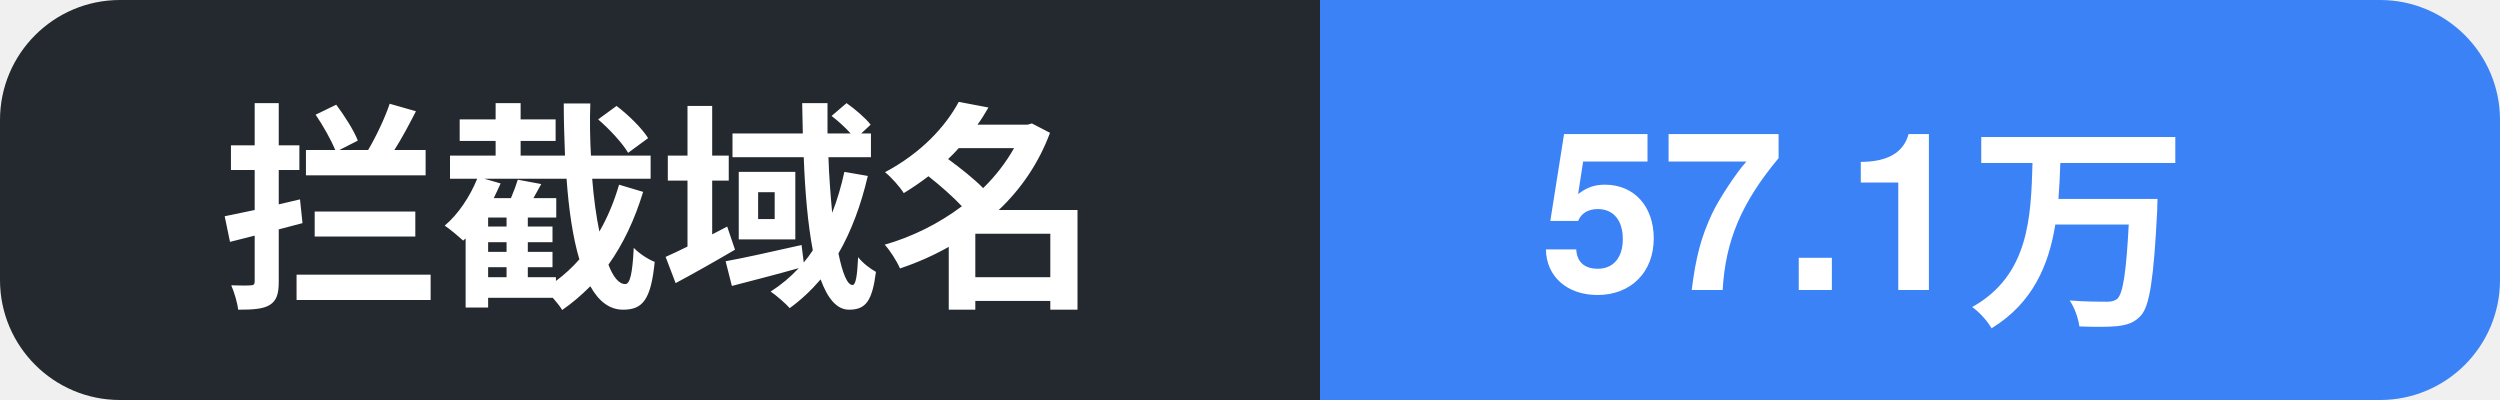
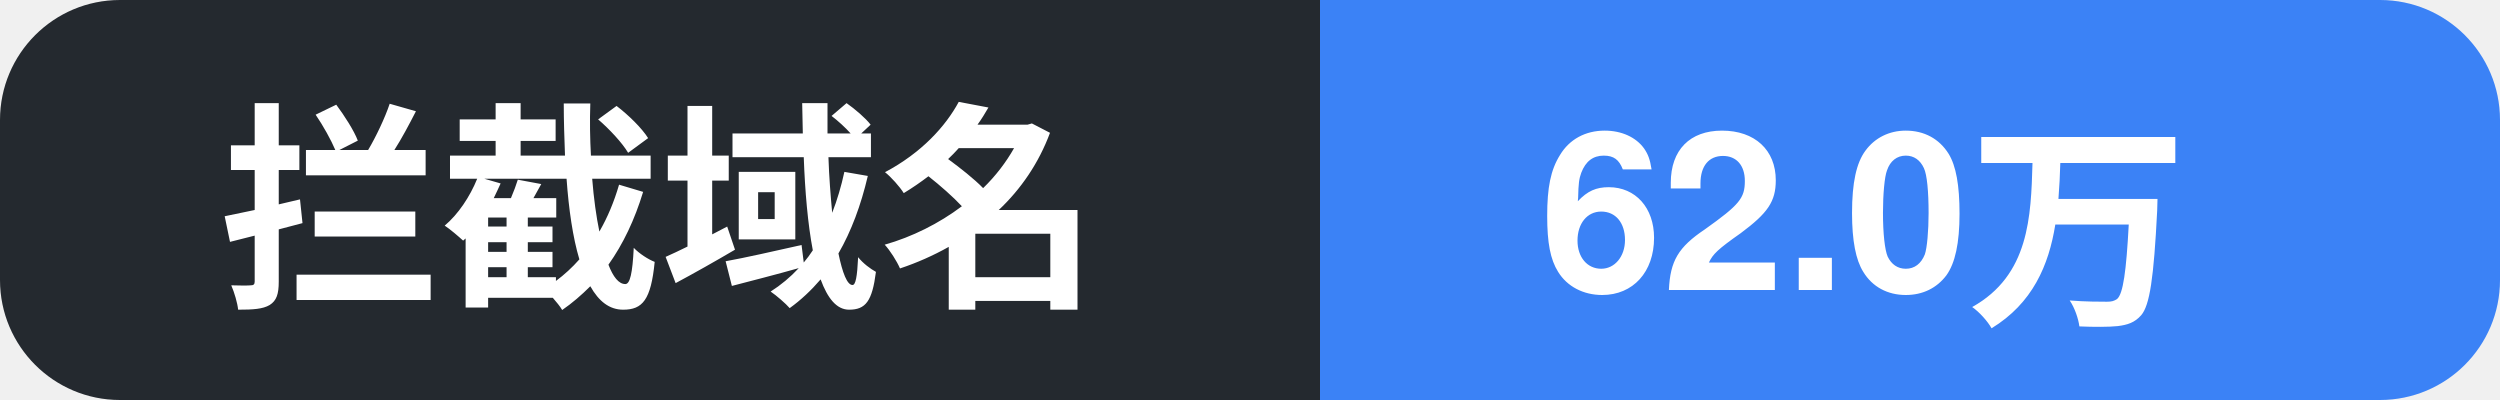
- <svg xmlns="http://www.w3.org/2000/svg" width="125" height="20" role="img" aria-label="拦截域名: 57.1万">
+ <svg xmlns="http://www.w3.org/2000/svg" width="125" height="20" role="img" aria-label="拦截域名: 62.0万">
  <clipPath id="c">
    <rect width="125" height="20" rx="6" />
  </clipPath>
  <g clip-path="url(#c)">
    <rect width="66" height="20" fill="#24292f" />
    <rect x="66" width="59" height="20" fill="#3b82f6" />
    <text x="11" y="14.5" font-family="Segoe UI, PingFang SC, Hiragino Sans GB, Microsoft YaHei, Helvetica, Arial, sans-serif" font-size="11" font-weight="600" fill="#ffffff">拦截域名</text>
-     <text x="77" y="14.5" font-family="Segoe UI, PingFang SC, Hiragino Sans GB, Microsoft YaHei, Helvetica, Arial, sans-serif" font-size="11" font-weight="700" fill="#ffffff">57.1万</text>
+     <text x="77" y="14.5" font-family="Segoe UI, PingFang SC, Hiragino Sans GB, Microsoft YaHei, Helvetica, Arial, sans-serif" font-size="11" font-weight="700" fill="#ffffff">62.0万</text>
  </g>
</svg>
